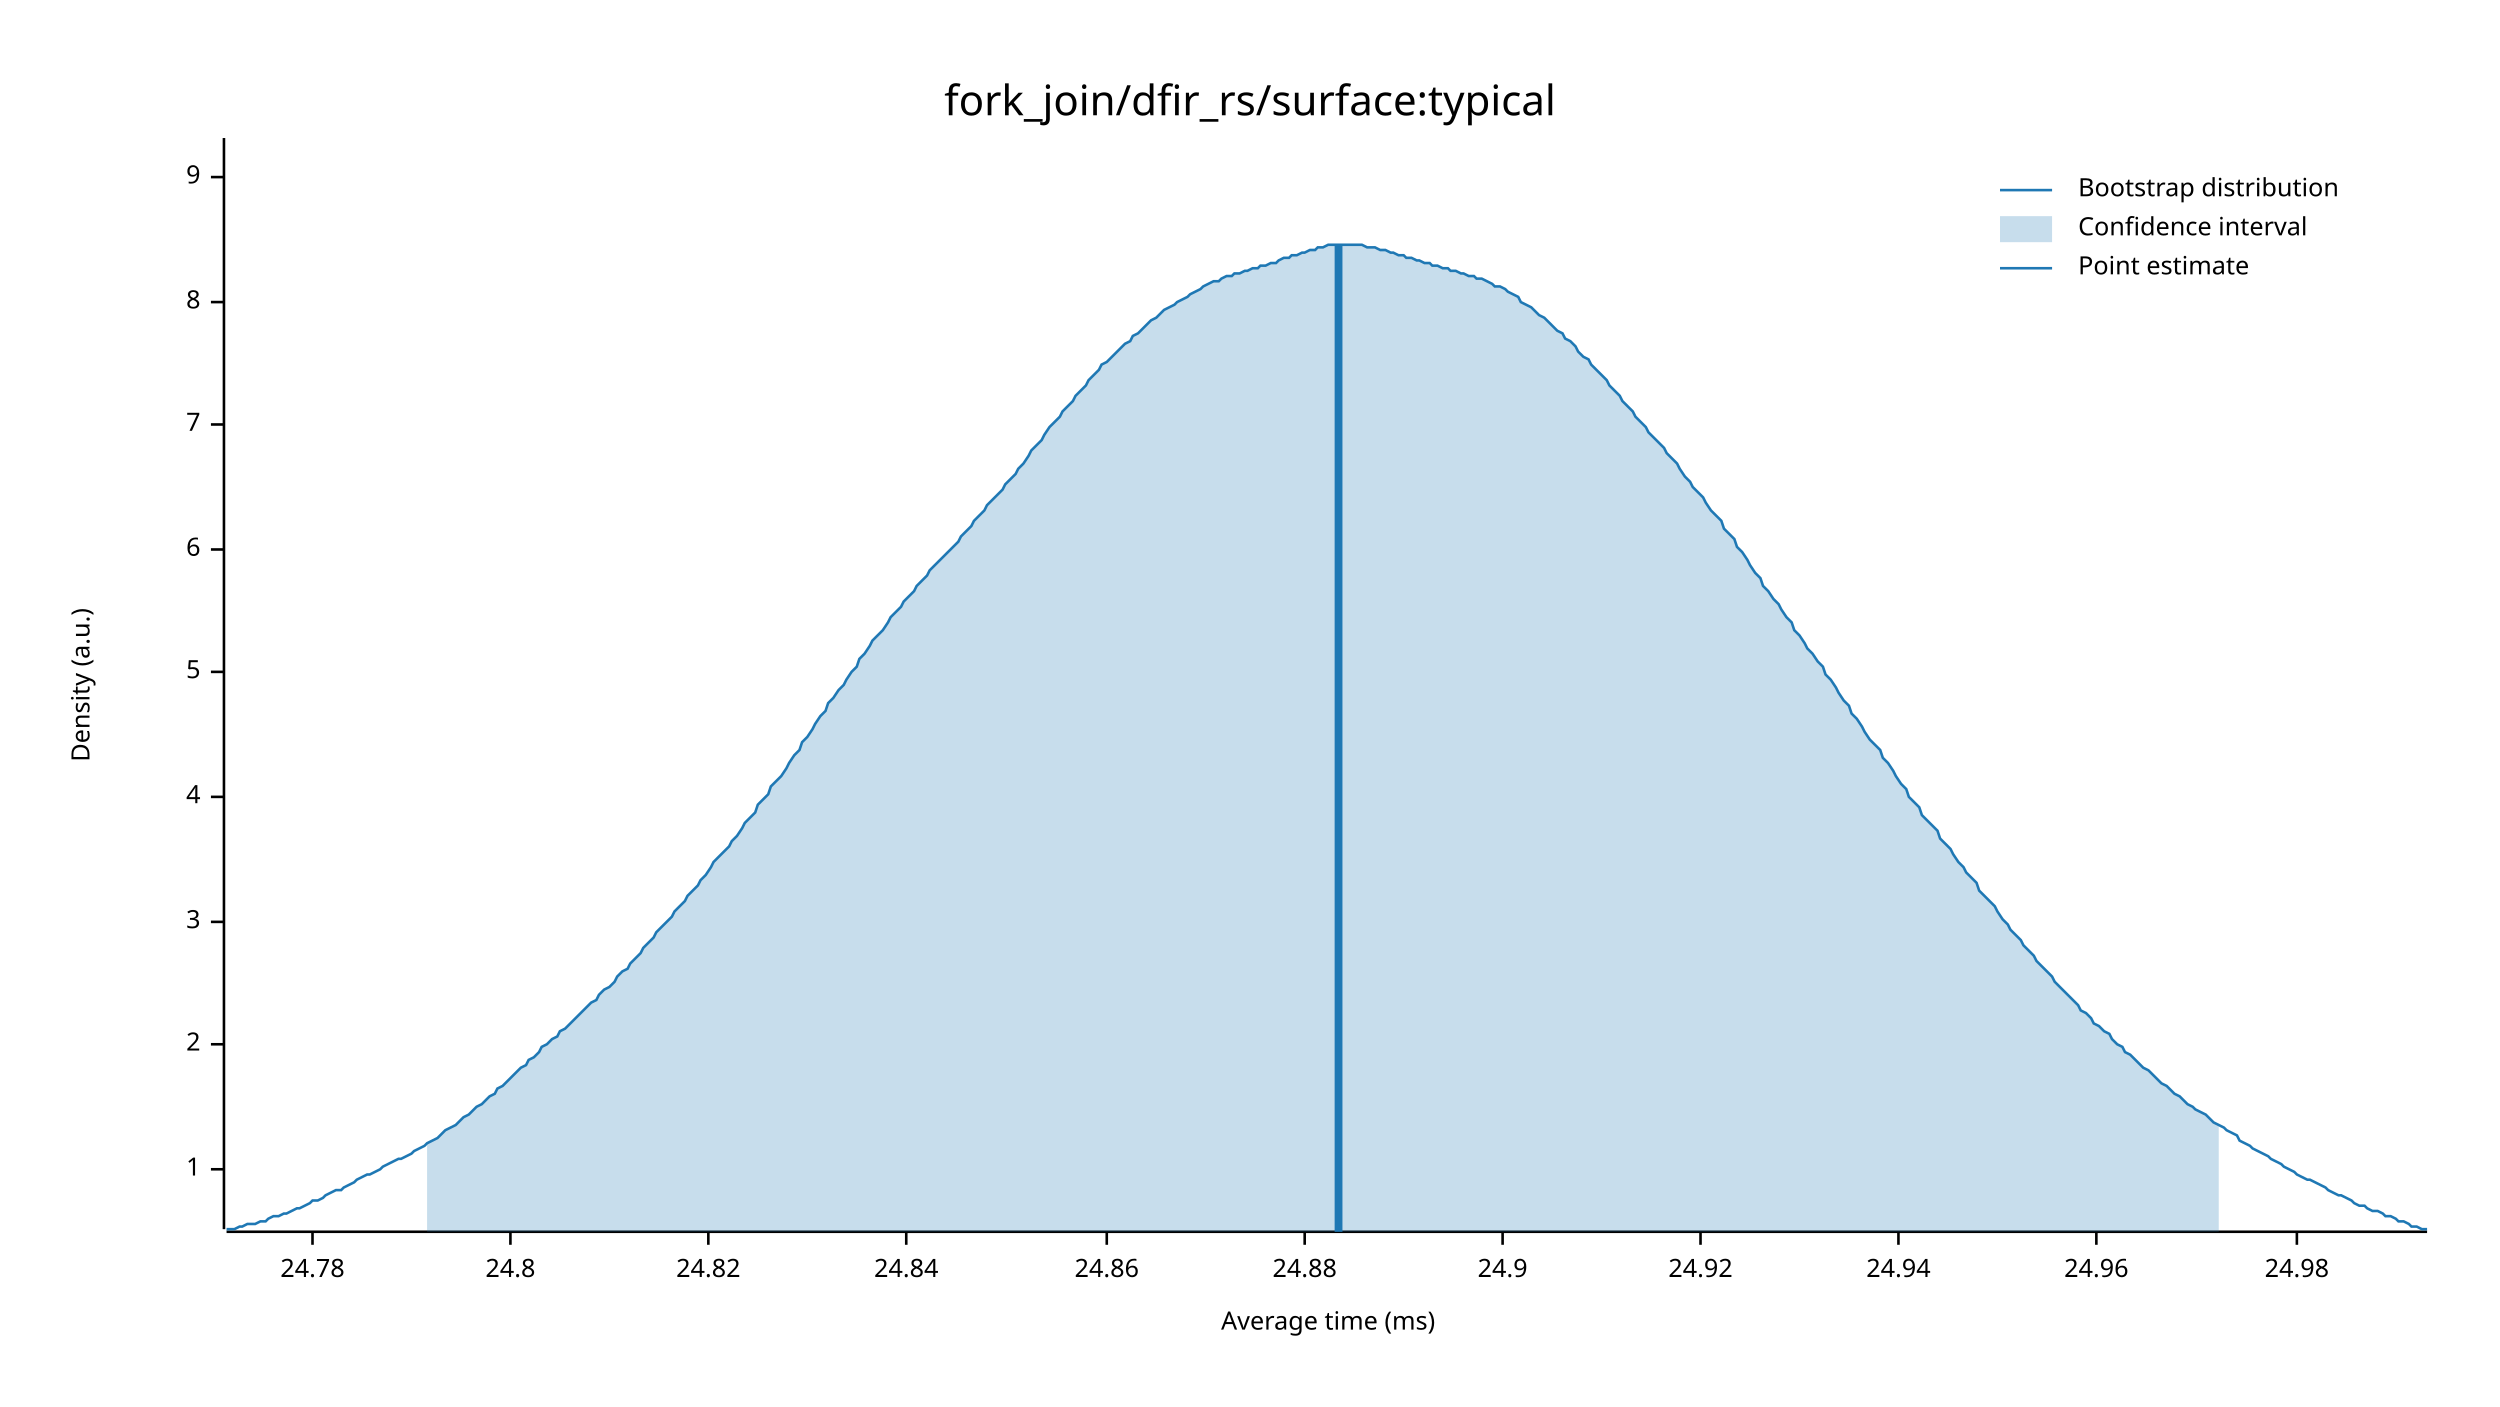
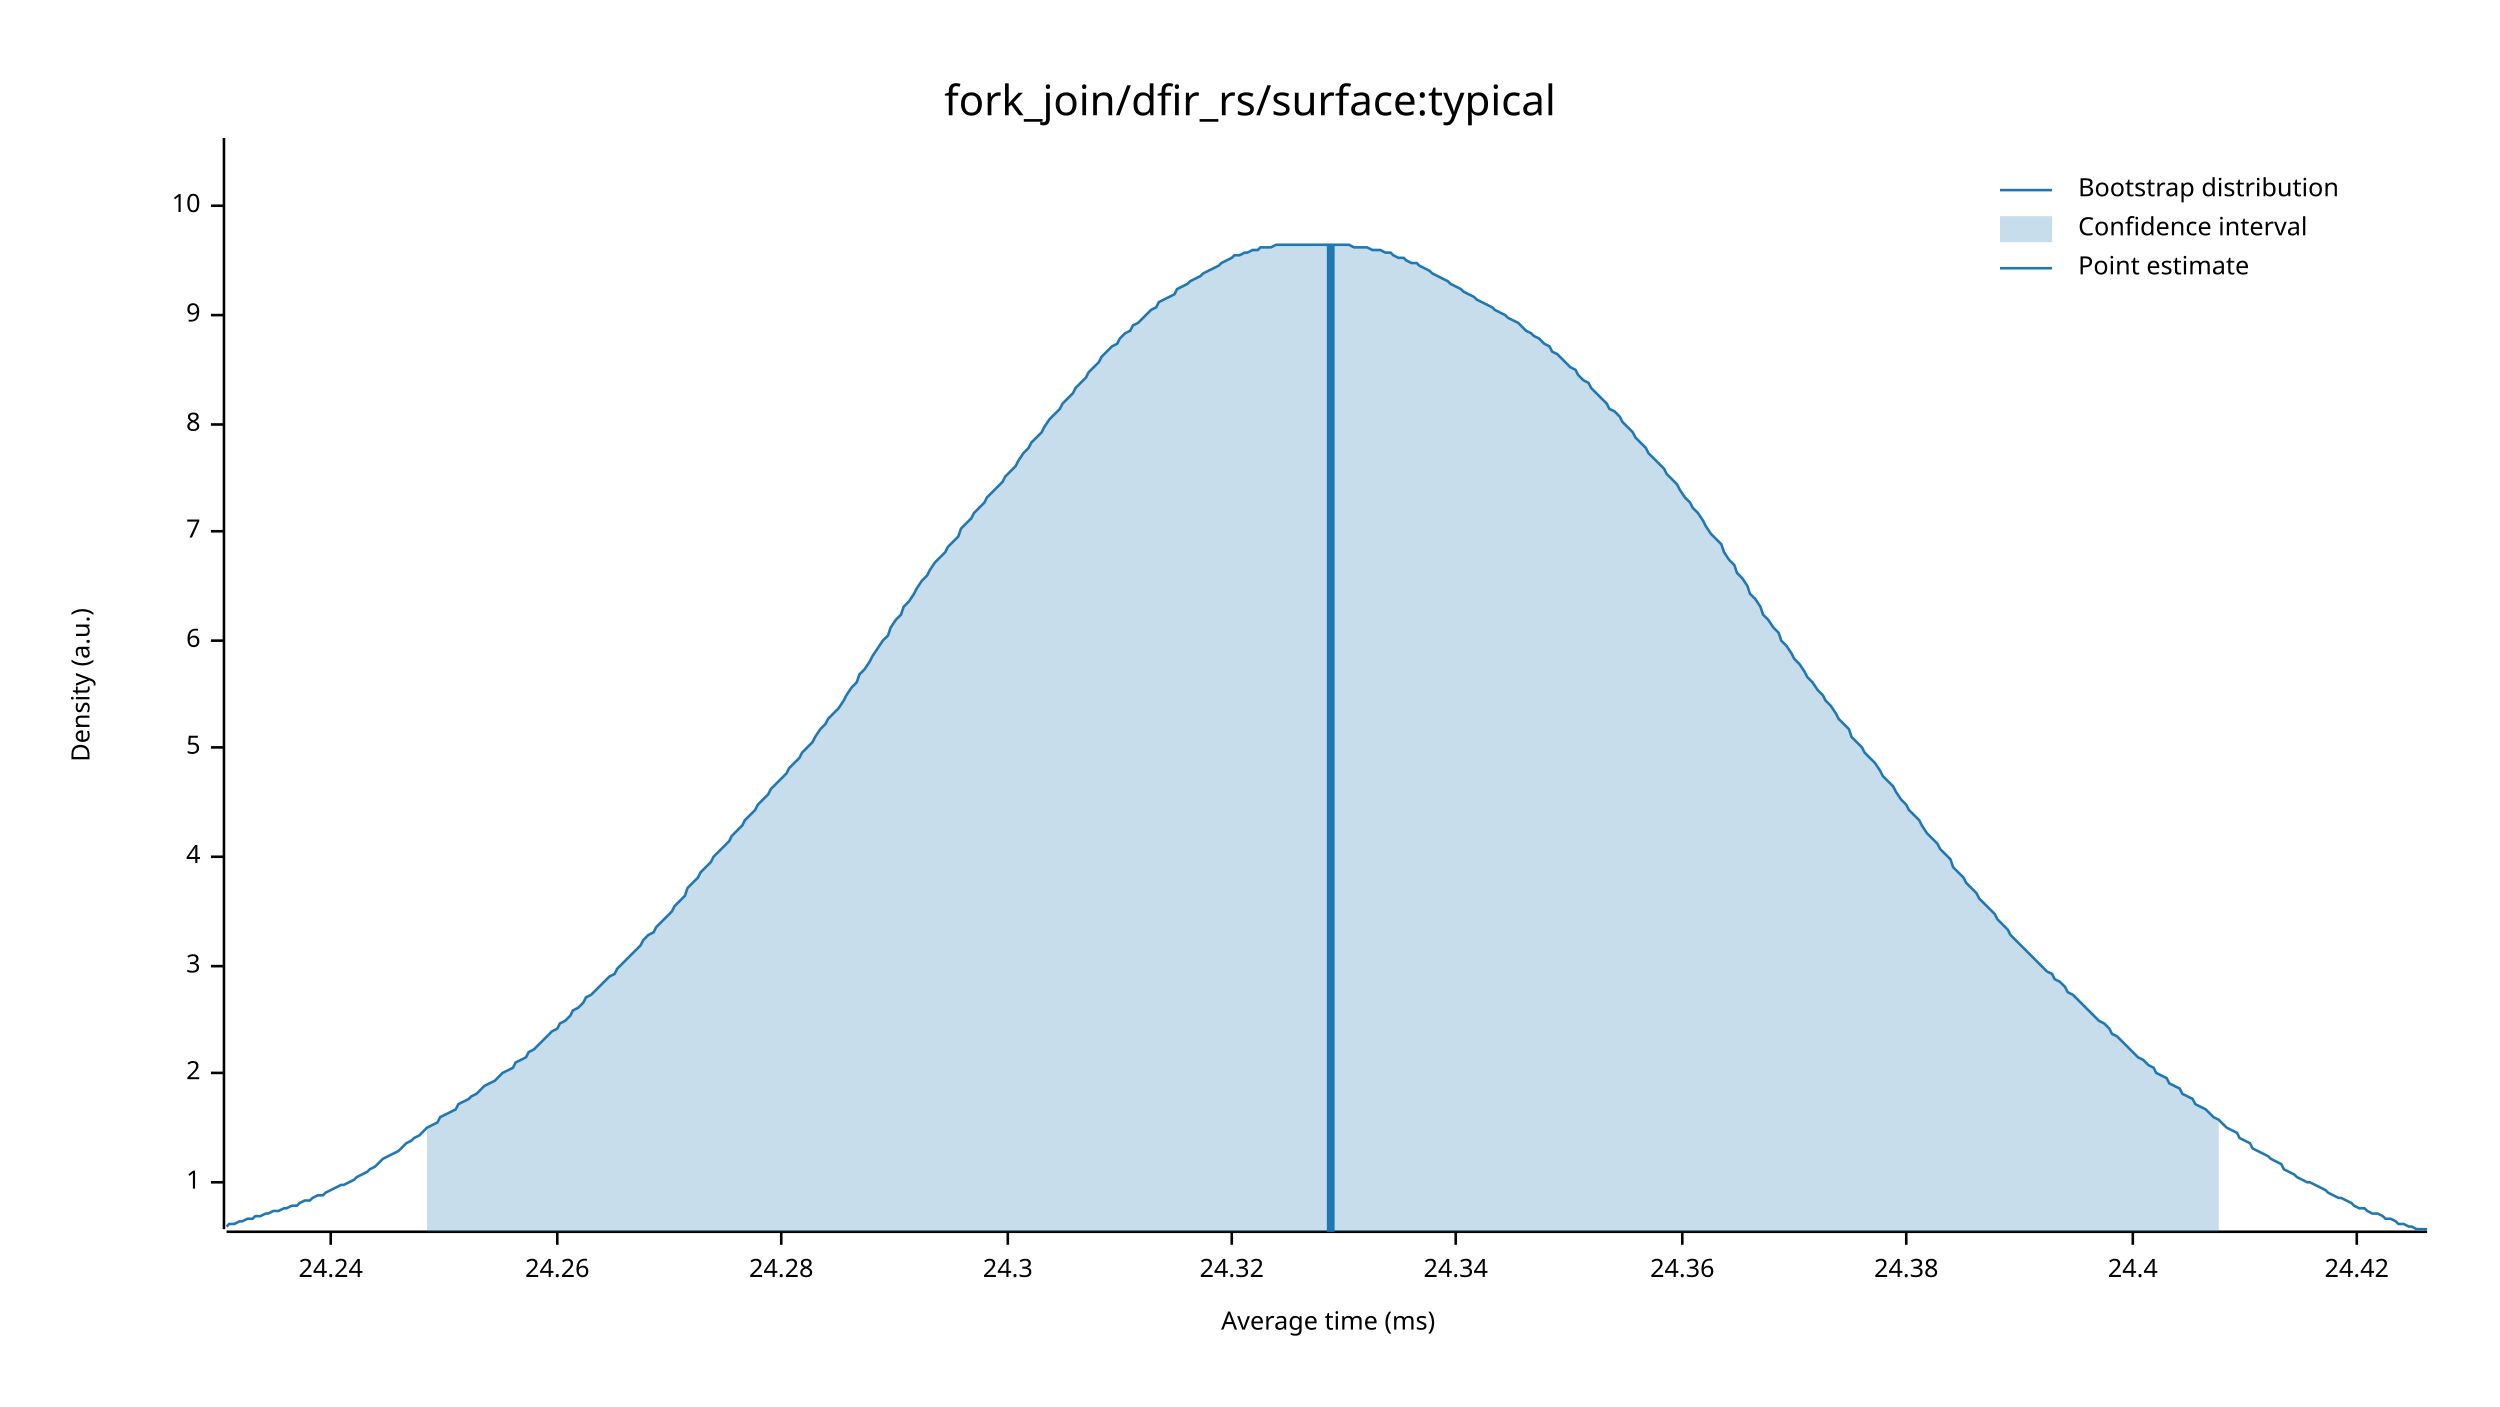
<svg xmlns="http://www.w3.org/2000/svg" width="960" height="540" viewBox="0 0 960 540">
  <text x="480" y="32" dy="0.76em" text-anchor="middle" font-family="sans-serif" font-size="16.129" opacity="1" fill="#000000">
fork_join/dfir_rs/surface:typical
</text>
  <text x="27" y="263" dy="0.76em" text-anchor="middle" font-family="sans-serif" font-size="9.677" opacity="1" fill="#000000" transform="rotate(270, 27, 263)">
Density (a.u.)
</text>
  <text x="510" y="513" dy="-0.5ex" text-anchor="middle" font-family="sans-serif" font-size="9.677" opacity="1" fill="#000000">
Average time (ms)
</text>
  <polyline fill="none" opacity="1" stroke="#000000" stroke-width="1" points="86,53 86,472 " />
-   <text x="77" y="449" dy="0.5ex" text-anchor="end" font-family="sans-serif" font-size="9.677" opacity="1" fill="#000000">
+   <text x="77" y="454" dy="0.5ex" text-anchor="end" font-family="sans-serif" font-size="9.677" opacity="1" fill="#000000">
1
</text>
-   <polyline fill="none" opacity="1" stroke="#000000" stroke-width="1" points="81,449 86,449 " />
-   <text x="77" y="401" dy="0.5ex" text-anchor="end" font-family="sans-serif" font-size="9.677" opacity="1" fill="#000000">
+   <polyline fill="none" opacity="1" stroke="#000000" stroke-width="1" points="81,454 86,454 " />
+   <text x="77" y="412" dy="0.5ex" text-anchor="end" font-family="sans-serif" font-size="9.677" opacity="1" fill="#000000">
2
</text>
-   <polyline fill="none" opacity="1" stroke="#000000" stroke-width="1" points="81,401 86,401 " />
-   <text x="77" y="354" dy="0.5ex" text-anchor="end" font-family="sans-serif" font-size="9.677" opacity="1" fill="#000000">
+   <polyline fill="none" opacity="1" stroke="#000000" stroke-width="1" points="81,412 86,412 " />
+   <text x="77" y="371" dy="0.5ex" text-anchor="end" font-family="sans-serif" font-size="9.677" opacity="1" fill="#000000">
3
</text>
-   <polyline fill="none" opacity="1" stroke="#000000" stroke-width="1" points="81,354 86,354 " />
-   <text x="77" y="306" dy="0.5ex" text-anchor="end" font-family="sans-serif" font-size="9.677" opacity="1" fill="#000000">
+   <polyline fill="none" opacity="1" stroke="#000000" stroke-width="1" points="81,371 86,371 " />
+   <text x="77" y="329" dy="0.5ex" text-anchor="end" font-family="sans-serif" font-size="9.677" opacity="1" fill="#000000">
4
</text>
-   <polyline fill="none" opacity="1" stroke="#000000" stroke-width="1" points="81,306 86,306 " />
-   <text x="77" y="258" dy="0.5ex" text-anchor="end" font-family="sans-serif" font-size="9.677" opacity="1" fill="#000000">
+   <polyline fill="none" opacity="1" stroke="#000000" stroke-width="1" points="81,329 86,329 " />
+   <text x="77" y="287" dy="0.5ex" text-anchor="end" font-family="sans-serif" font-size="9.677" opacity="1" fill="#000000">
5
</text>
-   <polyline fill="none" opacity="1" stroke="#000000" stroke-width="1" points="81,258 86,258 " />
-   <text x="77" y="211" dy="0.5ex" text-anchor="end" font-family="sans-serif" font-size="9.677" opacity="1" fill="#000000">
+   <polyline fill="none" opacity="1" stroke="#000000" stroke-width="1" points="81,287 86,287 " />
+   <text x="77" y="246" dy="0.5ex" text-anchor="end" font-family="sans-serif" font-size="9.677" opacity="1" fill="#000000">
6
</text>
-   <polyline fill="none" opacity="1" stroke="#000000" stroke-width="1" points="81,211 86,211 " />
-   <text x="77" y="163" dy="0.5ex" text-anchor="end" font-family="sans-serif" font-size="9.677" opacity="1" fill="#000000">
+   <polyline fill="none" opacity="1" stroke="#000000" stroke-width="1" points="81,246 86,246 " />
+   <text x="77" y="204" dy="0.5ex" text-anchor="end" font-family="sans-serif" font-size="9.677" opacity="1" fill="#000000">
7
</text>
-   <polyline fill="none" opacity="1" stroke="#000000" stroke-width="1" points="81,163 86,163 " />
-   <text x="77" y="116" dy="0.5ex" text-anchor="end" font-family="sans-serif" font-size="9.677" opacity="1" fill="#000000">
+   <polyline fill="none" opacity="1" stroke="#000000" stroke-width="1" points="81,204 86,204 " />
+   <text x="77" y="163" dy="0.5ex" text-anchor="end" font-family="sans-serif" font-size="9.677" opacity="1" fill="#000000">
8
</text>
-   <polyline fill="none" opacity="1" stroke="#000000" stroke-width="1" points="81,116 86,116 " />
-   <text x="77" y="68" dy="0.5ex" text-anchor="end" font-family="sans-serif" font-size="9.677" opacity="1" fill="#000000">
+   <polyline fill="none" opacity="1" stroke="#000000" stroke-width="1" points="81,163 86,163 " />
+   <text x="77" y="121" dy="0.5ex" text-anchor="end" font-family="sans-serif" font-size="9.677" opacity="1" fill="#000000">
9
</text>
-   <polyline fill="none" opacity="1" stroke="#000000" stroke-width="1" points="81,68 86,68 " />
+   <polyline fill="none" opacity="1" stroke="#000000" stroke-width="1" points="81,121 86,121 " />
+   <text x="77" y="79" dy="0.5ex" text-anchor="end" font-family="sans-serif" font-size="9.677" opacity="1" fill="#000000">
+ 10
+ </text>
+   <polyline fill="none" opacity="1" stroke="#000000" stroke-width="1" points="81,79 86,79 " />
  <polyline fill="none" opacity="1" stroke="#000000" stroke-width="1" points="87,473 932,473 " />
-   <text x="120" y="483" dy="0.76em" text-anchor="middle" font-family="sans-serif" font-size="9.677" opacity="1" fill="#000000">
- 24.78
+   <text x="127" y="483" dy="0.76em" text-anchor="middle" font-family="sans-serif" font-size="9.677" opacity="1" fill="#000000">
+ 24.24
</text>
-   <polyline fill="none" opacity="1" stroke="#000000" stroke-width="1" points="120,473 120,478 " />
-   <text x="196" y="483" dy="0.76em" text-anchor="middle" font-family="sans-serif" font-size="9.677" opacity="1" fill="#000000">
- 24.8
+   <polyline fill="none" opacity="1" stroke="#000000" stroke-width="1" points="127,473 127,478 " />
+   <text x="214" y="483" dy="0.76em" text-anchor="middle" font-family="sans-serif" font-size="9.677" opacity="1" fill="#000000">
+ 24.26
</text>
-   <polyline fill="none" opacity="1" stroke="#000000" stroke-width="1" points="196,473 196,478 " />
-   <text x="272" y="483" dy="0.76em" text-anchor="middle" font-family="sans-serif" font-size="9.677" opacity="1" fill="#000000">
- 24.82
+   <polyline fill="none" opacity="1" stroke="#000000" stroke-width="1" points="214,473 214,478 " />
+   <text x="300" y="483" dy="0.76em" text-anchor="middle" font-family="sans-serif" font-size="9.677" opacity="1" fill="#000000">
+ 24.28
</text>
-   <polyline fill="none" opacity="1" stroke="#000000" stroke-width="1" points="272,473 272,478 " />
-   <text x="348" y="483" dy="0.76em" text-anchor="middle" font-family="sans-serif" font-size="9.677" opacity="1" fill="#000000">
- 24.84
+   <polyline fill="none" opacity="1" stroke="#000000" stroke-width="1" points="300,473 300,478 " />
+   <text x="387" y="483" dy="0.76em" text-anchor="middle" font-family="sans-serif" font-size="9.677" opacity="1" fill="#000000">
+ 24.3
</text>
-   <polyline fill="none" opacity="1" stroke="#000000" stroke-width="1" points="348,473 348,478 " />
-   <text x="425" y="483" dy="0.76em" text-anchor="middle" font-family="sans-serif" font-size="9.677" opacity="1" fill="#000000">
- 24.86
+   <polyline fill="none" opacity="1" stroke="#000000" stroke-width="1" points="387,473 387,478 " />
+   <text x="473" y="483" dy="0.76em" text-anchor="middle" font-family="sans-serif" font-size="9.677" opacity="1" fill="#000000">
+ 24.32
</text>
-   <polyline fill="none" opacity="1" stroke="#000000" stroke-width="1" points="425,473 425,478 " />
-   <text x="501" y="483" dy="0.76em" text-anchor="middle" font-family="sans-serif" font-size="9.677" opacity="1" fill="#000000">
- 24.88
+   <polyline fill="none" opacity="1" stroke="#000000" stroke-width="1" points="473,473 473,478 " />
+   <text x="559" y="483" dy="0.76em" text-anchor="middle" font-family="sans-serif" font-size="9.677" opacity="1" fill="#000000">
+ 24.34
</text>
-   <polyline fill="none" opacity="1" stroke="#000000" stroke-width="1" points="501,473 501,478 " />
-   <text x="577" y="483" dy="0.76em" text-anchor="middle" font-family="sans-serif" font-size="9.677" opacity="1" fill="#000000">
- 24.9
+   <polyline fill="none" opacity="1" stroke="#000000" stroke-width="1" points="559,473 559,478 " />
+   <text x="646" y="483" dy="0.76em" text-anchor="middle" font-family="sans-serif" font-size="9.677" opacity="1" fill="#000000">
+ 24.36
</text>
-   <polyline fill="none" opacity="1" stroke="#000000" stroke-width="1" points="577,473 577,478 " />
-   <text x="653" y="483" dy="0.76em" text-anchor="middle" font-family="sans-serif" font-size="9.677" opacity="1" fill="#000000">
- 24.92
+   <polyline fill="none" opacity="1" stroke="#000000" stroke-width="1" points="646,473 646,478 " />
+   <text x="732" y="483" dy="0.76em" text-anchor="middle" font-family="sans-serif" font-size="9.677" opacity="1" fill="#000000">
+ 24.38
</text>
-   <polyline fill="none" opacity="1" stroke="#000000" stroke-width="1" points="653,473 653,478 " />
-   <text x="729" y="483" dy="0.76em" text-anchor="middle" font-family="sans-serif" font-size="9.677" opacity="1" fill="#000000">
- 24.94
+   <polyline fill="none" opacity="1" stroke="#000000" stroke-width="1" points="732,473 732,478 " />
+   <text x="819" y="483" dy="0.76em" text-anchor="middle" font-family="sans-serif" font-size="9.677" opacity="1" fill="#000000">
+ 24.4
</text>
-   <polyline fill="none" opacity="1" stroke="#000000" stroke-width="1" points="729,473 729,478 " />
-   <text x="805" y="483" dy="0.76em" text-anchor="middle" font-family="sans-serif" font-size="9.677" opacity="1" fill="#000000">
- 24.96
+   <polyline fill="none" opacity="1" stroke="#000000" stroke-width="1" points="819,473 819,478 " />
+   <text x="905" y="483" dy="0.76em" text-anchor="middle" font-family="sans-serif" font-size="9.677" opacity="1" fill="#000000">
+ 24.42
</text>
-   <polyline fill="none" opacity="1" stroke="#000000" stroke-width="1" points="805,473 805,478 " />
-   <text x="882" y="483" dy="0.76em" text-anchor="middle" font-family="sans-serif" font-size="9.677" opacity="1" fill="#000000">
- 24.98
- </text>
-   <polyline fill="none" opacity="1" stroke="#000000" stroke-width="1" points="882,473 882,478 " />
-   <polyline fill="none" opacity="1" stroke="#1F78B4" stroke-width="1" points="87,472 88,472 90,472 92,471 93,471 95,470 97,470 98,470 100,469 102,469 103,468 105,467 107,467 109,466 110,466 112,465 114,464 115,464 117,463 119,462 120,461 122,461 124,460 125,459 127,458 129,457 131,457 132,456 134,455 136,454 137,453 139,452 141,451 142,451 144,450 146,449 147,448 149,447 151,446 153,445 154,445 156,444 158,443 159,442 161,441 163,440 164,439 166,438 168,437 169,436 171,434 173,433 175,432 176,431 178,429 180,428 181,427 183,425 185,424 186,423 188,421 190,420 191,418 193,417 195,415 197,413 198,412 200,410 202,409 203,407 205,406 207,404 208,402 210,401 212,399 214,398 215,396 217,395 219,393 220,392 222,390 224,388 225,387 227,385 229,384 230,382 232,380 234,379 236,377 237,375 239,373 241,372 242,370 244,368 246,366 247,364 249,362 251,360 252,358 254,356 256,354 258,352 259,350 261,348 263,346 264,344 266,342 268,340 269,338 271,336 273,333 274,331 276,329 278,327 280,325 281,323 283,321 285,318 286,316 288,314 290,312 291,309 293,307 295,305 296,302 298,300 300,298 302,295 303,293 305,290 307,288 308,285 310,283 312,280 313,278 315,275 317,273 318,270 320,268 322,265 324,263 325,261 327,258 329,256 330,253 332,251 334,248 335,246 337,244 339,242 341,239 342,237 344,235 346,233 347,231 349,229 351,227 352,225 354,223 356,221 357,219 359,217 361,215 363,213 364,212 366,210 368,208 369,206 371,204 373,202 374,200 376,198 378,196 379,194 381,192 383,190 385,188 386,186 388,184 390,182 391,180 393,178 395,175 396,173 398,171 400,169 401,167 403,164 405,162 407,160 408,158 410,156 412,154 413,152 415,150 417,148 418,146 420,144 422,142 423,140 425,139 427,137 429,135 430,134 432,132 434,131 435,129 437,128 439,126 440,125 442,123 444,122 445,121 447,119 449,118 451,117 452,116 454,115 456,114 457,113 459,112 461,111 462,110 464,109 466,108 468,108 469,107 471,106 473,106 474,105 476,105 478,104 479,104 481,103 483,103 484,102 486,102 488,101 490,101 491,100 493,99 495,99 496,98 498,98 500,97 501,97 503,96 505,96 506,95 508,95 510,94 512,94 513,94 515,94 517,94 518,94 520,94 522,94 523,94 525,95 527,95 528,95 530,96 532,96 534,97 535,97 537,98 539,98 540,99 542,99 544,100 545,100 547,101 549,101 550,102 552,102 554,103 556,103 557,104 559,104 561,105 562,105 564,106 566,106 567,107 569,107 571,108 573,109 574,110 576,110 578,111 579,112 581,113 583,114 584,116 586,117 588,118 589,119 591,121 593,122 595,124 596,125 598,127 600,128 601,130 603,131 605,133 606,135 608,137 610,138 611,140 613,142 615,144 617,146 618,148 620,150 622,152 623,154 625,156 627,158 628,160 630,162 632,164 633,166 635,168 637,170 639,172 640,174 642,176 644,178 645,180 647,183 649,185 650,187 652,189 654,191 655,193 657,196 659,198 661,200 662,203 664,205 666,207 667,210 669,212 671,215 672,217 674,220 676,222 677,225 679,227 681,230 683,232 684,234 686,237 688,239 689,242 691,244 693,247 694,249 696,251 698,254 700,256 701,259 703,261 705,264 706,266 708,269 710,271 711,274 713,276 715,279 716,281 718,284 720,286 722,288 723,291 725,293 727,296 728,298 730,301 732,303 733,306 735,308 737,310 738,313 740,315 742,317 744,319 745,322 747,324 749,326 750,328 752,331 754,333 755,335 757,337 759,339 760,342 762,344 764,346 766,348 767,350 769,353 771,355 772,357 774,359 776,361 777,363 779,365 781,367 782,369 784,371 786,373 788,375 789,377 791,379 793,381 794,382 796,384 798,386 799,388 801,389 803,391 804,393 806,394 808,396 810,397 811,399 813,401 815,402 816,404 818,405 820,407 821,408 823,410 825,411 827,413 828,414 830,416 832,417 833,418 835,420 837,421 838,422 840,424 842,425 843,426 845,427 847,428 849,430 850,431 852,432 854,433 855,434 857,435 859,436 860,438 862,439 864,440 865,441 867,442 869,443 871,444 872,445 874,446 876,447 877,448 879,449 881,450 882,451 884,452 886,453 887,453 889,454 891,455 893,456 894,457 896,458 898,459 899,459 901,460 903,461 904,462 906,463 908,463 909,464 911,465 913,465 915,466 916,467 918,467 920,468 921,469 923,469 925,470 926,471 928,471 930,472 932,472 " />
-   <polygon opacity="0.25" fill="#1F78B4" points="164,439 166,438 168,437 169,436 171,434 173,433 175,432 176,431 178,429 180,428 181,427 183,425 185,424 186,423 188,421 190,420 191,418 193,417 195,415 197,413 198,412 200,410 202,409 203,407 205,406 207,404 208,402 210,401 212,399 214,398 215,396 217,395 219,393 220,392 222,390 224,388 225,387 227,385 229,384 230,382 232,380 234,379 236,377 237,375 239,373 241,372 242,370 244,368 246,366 247,364 249,362 251,360 252,358 254,356 256,354 258,352 259,350 261,348 263,346 264,344 266,342 268,340 269,338 271,336 273,333 274,331 276,329 278,327 280,325 281,323 283,321 285,318 286,316 288,314 290,312 291,309 293,307 295,305 296,302 298,300 300,298 302,295 303,293 305,290 307,288 308,285 310,283 312,280 313,278 315,275 317,273 318,270 320,268 322,265 324,263 325,261 327,258 329,256 330,253 332,251 334,248 335,246 337,244 339,242 341,239 342,237 344,235 346,233 347,231 349,229 351,227 352,225 354,223 356,221 357,219 359,217 361,215 363,213 364,212 366,210 368,208 369,206 371,204 373,202 374,200 376,198 378,196 379,194 381,192 383,190 385,188 386,186 388,184 390,182 391,180 393,178 395,175 396,173 398,171 400,169 401,167 403,164 405,162 407,160 408,158 410,156 412,154 413,152 415,150 417,148 418,146 420,144 422,142 423,140 425,139 427,137 429,135 430,134 432,132 434,131 435,129 437,128 439,126 440,125 442,123 444,122 445,121 447,119 449,118 451,117 452,116 454,115 456,114 457,113 459,112 461,111 462,110 464,109 466,108 468,108 469,107 471,106 473,106 474,105 476,105 478,104 479,104 481,103 483,103 484,102 486,102 488,101 490,101 491,100 493,99 495,99 496,98 498,98 500,97 501,97 503,96 505,96 506,95 508,95 510,94 512,94 513,94 515,94 517,94 518,94 520,94 522,94 523,94 525,95 527,95 528,95 530,96 532,96 534,97 535,97 537,98 539,98 540,99 542,99 544,100 545,100 547,101 549,101 550,102 552,102 554,103 556,103 557,104 559,104 561,105 562,105 564,106 566,106 567,107 569,107 571,108 573,109 574,110 576,110 578,111 579,112 581,113 583,114 584,116 586,117 588,118 589,119 591,121 593,122 595,124 596,125 598,127 600,128 601,130 603,131 605,133 606,135 608,137 610,138 611,140 613,142 615,144 617,146 618,148 620,150 622,152 623,154 625,156 627,158 628,160 630,162 632,164 633,166 635,168 637,170 639,172 640,174 642,176 644,178 645,180 647,183 649,185 650,187 652,189 654,191 655,193 657,196 659,198 661,200 662,203 664,205 666,207 667,210 669,212 671,215 672,217 674,220 676,222 677,225 679,227 681,230 683,232 684,234 686,237 688,239 689,242 691,244 693,247 694,249 696,251 698,254 700,256 701,259 703,261 705,264 706,266 708,269 710,271 711,274 713,276 715,279 716,281 718,284 720,286 722,288 723,291 725,293 727,296 728,298 730,301 732,303 733,306 735,308 737,310 738,313 740,315 742,317 744,319 745,322 747,324 749,326 750,328 752,331 754,333 755,335 757,337 759,339 760,342 762,344 764,346 766,348 767,350 769,353 771,355 772,357 774,359 776,361 777,363 779,365 781,367 782,369 784,371 786,373 788,375 789,377 791,379 793,381 794,382 796,384 798,386 799,388 801,389 803,391 804,393 806,394 808,396 810,397 811,399 813,401 815,402 816,404 818,405 820,407 821,408 823,410 825,411 827,413 828,414 830,416 832,417 833,418 835,420 837,421 838,422 840,424 842,425 843,426 845,427 847,428 849,430 850,431 852,432 852,473 164,473 " />
-   <polyline fill="none" opacity="1" stroke="#1F78B4" stroke-width="3" points="514,473 514,94 " />
+   <polyline fill="none" opacity="1" stroke="#000000" stroke-width="1" points="905,473 905,478 " />
+   <polyline fill="none" opacity="1" stroke="#1F78B4" stroke-width="1" points="87,471 88,470 90,470 92,469 93,469 95,468 97,468 98,467 100,467 102,466 103,466 105,465 107,465 109,464 110,464 112,463 114,463 115,462 117,461 119,461 120,460 122,459 124,459 125,458 127,457 129,456 131,455 132,455 134,454 136,453 137,452 139,451 141,450 142,449 144,448 146,446 147,445 149,444 151,443 153,442 154,441 156,439 158,438 159,437 161,436 163,434 164,433 166,432 168,431 169,429 171,428 173,427 175,426 176,424 178,423 180,422 181,421 183,420 185,418 186,417 188,416 190,415 191,414 193,412 195,411 197,410 198,408 200,407 202,406 203,404 205,403 207,401 208,400 210,398 212,396 214,395 215,393 217,392 219,390 220,388 222,387 224,385 225,383 227,382 229,380 230,379 232,377 234,375 236,374 237,372 239,370 241,368 242,367 244,365 246,363 247,361 249,359 251,358 252,356 254,354 256,352 258,350 259,348 261,346 263,344 264,341 266,339 268,337 269,335 271,333 273,331 274,329 276,327 278,325 280,323 281,321 283,319 285,317 286,315 288,313 290,311 291,309 293,307 295,305 296,303 298,301 300,299 302,297 303,295 305,293 307,291 308,289 310,287 312,285 313,283 315,280 317,278 318,276 320,274 322,272 324,269 325,267 327,264 329,262 330,259 332,257 334,254 335,252 337,249 339,246 341,244 342,241 344,238 346,236 347,233 349,231 351,228 352,226 354,223 356,221 357,219 359,216 361,214 363,212 364,210 366,208 368,206 369,203 371,201 373,199 374,197 376,195 378,193 379,191 381,189 383,187 385,185 386,183 388,181 390,179 391,177 393,174 395,172 396,170 398,168 400,166 401,164 403,161 405,159 407,157 408,155 410,153 412,151 413,149 415,147 417,145 418,143 420,141 422,139 423,137 425,135 427,133 429,132 430,130 432,128 434,127 435,125 437,124 439,122 440,121 442,119 444,118 445,116 447,115 449,114 451,113 452,111 454,110 456,109 457,108 459,107 461,106 462,105 464,104 466,103 468,102 469,101 471,100 473,99 474,98 476,98 478,97 479,97 481,96 483,96 484,95 486,95 488,95 490,94 491,94 493,94 495,94 496,94 498,94 500,94 501,94 503,94 505,94 506,94 508,94 510,94 512,94 513,94 515,94 517,94 518,94 520,95 522,95 523,95 525,95 527,96 528,96 530,96 532,97 534,97 535,98 537,99 539,99 540,100 542,101 544,101 545,102 547,103 549,104 550,105 552,106 554,107 556,108 557,109 559,110 561,111 562,112 564,113 566,114 567,115 569,116 571,117 573,118 574,119 576,120 578,121 579,122 581,123 583,124 584,125 586,127 588,128 589,129 591,130 593,132 595,133 596,135 598,136 600,138 601,139 603,141 605,142 606,144 608,146 610,147 611,149 613,151 615,153 617,155 618,157 620,158 622,160 623,162 625,164 627,166 628,168 630,170 632,172 633,174 635,176 637,178 639,180 640,182 642,184 644,186 645,188 647,191 649,193 650,195 652,197 654,200 655,202 657,205 659,207 661,209 662,212 664,215 666,217 667,220 669,222 671,225 672,228 674,230 676,233 677,236 679,238 681,241 683,243 684,246 686,248 688,251 689,253 691,255 693,258 694,260 696,262 698,265 700,267 701,269 703,271 705,274 706,276 708,278 710,280 711,283 713,285 715,287 716,289 718,291 720,293 722,296 723,298 725,300 727,302 728,304 730,307 732,309 733,311 735,313 737,315 738,317 740,320 742,322 744,324 745,326 747,328 749,330 750,333 752,335 754,337 755,339 757,341 759,343 760,345 762,347 764,349 766,351 767,353 769,355 771,357 772,359 774,361 776,363 777,364 779,366 781,368 782,369 784,371 786,373 788,374 789,376 791,377 793,379 794,381 796,382 798,384 799,385 801,387 803,389 804,390 806,392 808,393 810,395 811,397 813,398 815,400 816,401 818,403 820,405 821,406 823,407 825,409 827,410 828,412 830,413 832,414 833,416 835,417 837,418 838,420 840,421 842,422 843,424 845,425 847,426 849,428 850,429 852,430 854,432 855,433 857,434 859,435 860,437 862,438 864,439 865,441 867,442 869,443 871,444 872,445 874,446 876,447 877,449 879,450 881,451 882,452 884,453 886,454 887,454 889,455 891,456 893,457 894,458 896,459 898,460 899,460 901,461 903,462 904,463 906,464 908,464 909,465 911,466 913,466 915,467 916,468 918,468 920,469 921,470 923,470 925,471 926,471 928,472 930,472 932,472 " />
+   <polygon opacity="0.25" fill="#1F78B4" points="164,433 166,432 168,431 169,429 171,428 173,427 175,426 176,424 178,423 180,422 181,421 183,420 185,418 186,417 188,416 190,415 191,414 193,412 195,411 197,410 198,408 200,407 202,406 203,404 205,403 207,401 208,400 210,398 212,396 214,395 215,393 217,392 219,390 220,388 222,387 224,385 225,383 227,382 229,380 230,379 232,377 234,375 236,374 237,372 239,370 241,368 242,367 244,365 246,363 247,361 249,359 251,358 252,356 254,354 256,352 258,350 259,348 261,346 263,344 264,341 266,339 268,337 269,335 271,333 273,331 274,329 276,327 278,325 280,323 281,321 283,319 285,317 286,315 288,313 290,311 291,309 293,307 295,305 296,303 298,301 300,299 302,297 303,295 305,293 307,291 308,289 310,287 312,285 313,283 315,280 317,278 318,276 320,274 322,272 324,269 325,267 327,264 329,262 330,259 332,257 334,254 335,252 337,249 339,246 341,244 342,241 344,238 346,236 347,233 349,231 351,228 352,226 354,223 356,221 357,219 359,216 361,214 363,212 364,210 366,208 368,206 369,203 371,201 373,199 374,197 376,195 378,193 379,191 381,189 383,187 385,185 386,183 388,181 390,179 391,177 393,174 395,172 396,170 398,168 400,166 401,164 403,161 405,159 407,157 408,155 410,153 412,151 413,149 415,147 417,145 418,143 420,141 422,139 423,137 425,135 427,133 429,132 430,130 432,128 434,127 435,125 437,124 439,122 440,121 442,119 444,118 445,116 447,115 449,114 451,113 452,111 454,110 456,109 457,108 459,107 461,106 462,105 464,104 466,103 468,102 469,101 471,100 473,99 474,98 476,98 478,97 479,97 481,96 483,96 484,95 486,95 488,95 490,94 491,94 493,94 495,94 496,94 498,94 500,94 501,94 503,94 505,94 506,94 508,94 510,94 512,94 513,94 515,94 517,94 518,94 520,95 522,95 523,95 525,95 527,96 528,96 530,96 532,97 534,97 535,98 537,99 539,99 540,100 542,101 544,101 545,102 547,103 549,104 550,105 552,106 554,107 556,108 557,109 559,110 561,111 562,112 564,113 566,114 567,115 569,116 571,117 573,118 574,119 576,120 578,121 579,122 581,123 583,124 584,125 586,127 588,128 589,129 591,130 593,132 595,133 596,135 598,136 600,138 601,139 603,141 605,142 606,144 608,146 610,147 611,149 613,151 615,153 617,155 618,157 620,158 622,160 623,162 625,164 627,166 628,168 630,170 632,172 633,174 635,176 637,178 639,180 640,182 642,184 644,186 645,188 647,191 649,193 650,195 652,197 654,200 655,202 657,205 659,207 661,209 662,212 664,215 666,217 667,220 669,222 671,225 672,228 674,230 676,233 677,236 679,238 681,241 683,243 684,246 686,248 688,251 689,253 691,255 693,258 694,260 696,262 698,265 700,267 701,269 703,271 705,274 706,276 708,278 710,280 711,283 713,285 715,287 716,289 718,291 720,293 722,296 723,298 725,300 727,302 728,304 730,307 732,309 733,311 735,313 737,315 738,317 740,320 742,322 744,324 745,326 747,328 749,330 750,333 752,335 754,337 755,339 757,341 759,343 760,345 762,347 764,349 766,351 767,353 769,355 771,357 772,359 774,361 776,363 777,364 779,366 781,368 782,369 784,371 786,373 788,374 789,376 791,377 793,379 794,381 796,382 798,384 799,385 801,387 803,389 804,390 806,392 808,393 810,395 811,397 813,398 815,400 816,401 818,403 820,405 821,406 823,407 825,409 827,410 828,412 830,413 832,414 833,416 835,417 837,418 838,420 840,421 842,422 843,424 845,425 847,426 849,428 850,429 852,430 852,473 164,473 " />
+   <polyline fill="none" opacity="1" stroke="#1F78B4" stroke-width="3" points="511,473 511,94 " />
  <text x="798" y="68" dy="0.76em" text-anchor="start" font-family="sans-serif" font-size="9.677" opacity="1" fill="#000000">
Bootstrap distribution
</text>
  <text x="798" y="83" dy="0.76em" text-anchor="start" font-family="sans-serif" font-size="9.677" opacity="1" fill="#000000">
Confidence interval
</text>
  <text x="798" y="98" dy="0.76em" text-anchor="start" font-family="sans-serif" font-size="9.677" opacity="1" fill="#000000">
Point estimate
</text>
  <polyline fill="none" opacity="1" stroke="#1F78B4" stroke-width="1" points="768,73 788,73 " />
  <rect x="768" y="83" width="20" height="10" opacity="0.25" fill="#1F78B4" stroke="none" />
  <polyline fill="none" opacity="1" stroke="#1F78B4" stroke-width="1" points="768,103 788,103 " />
</svg>
